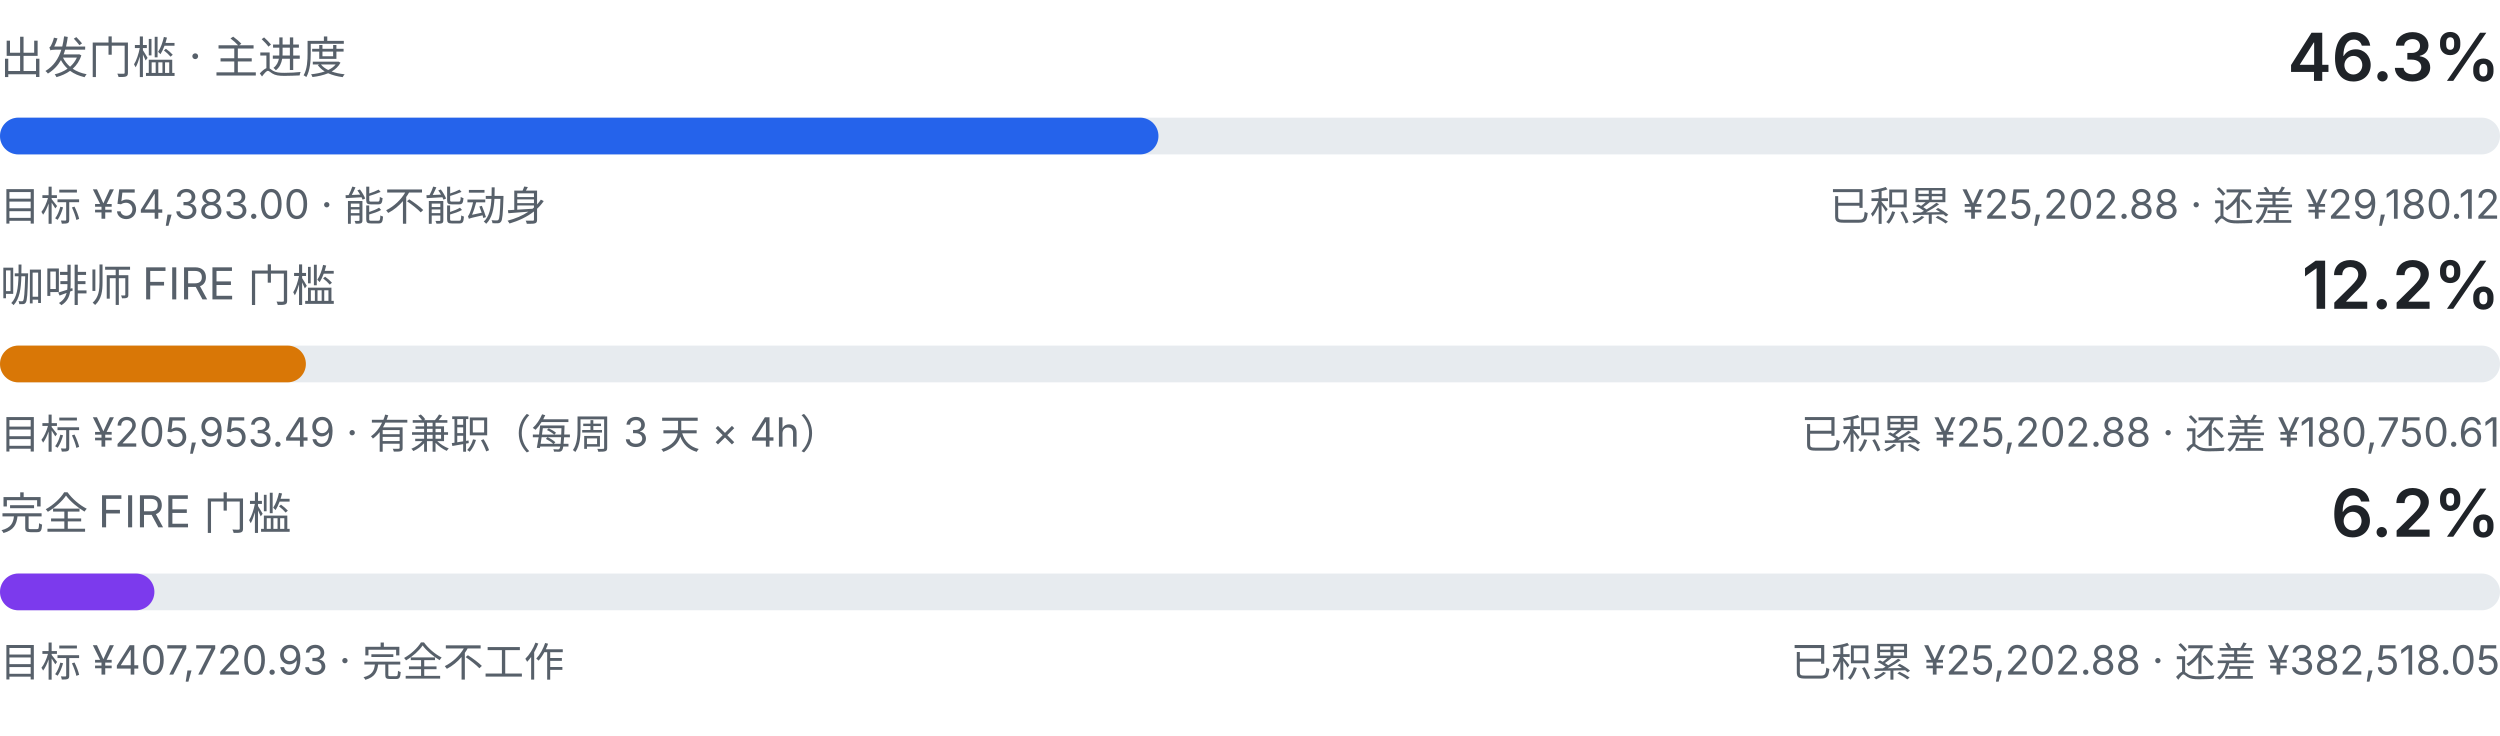
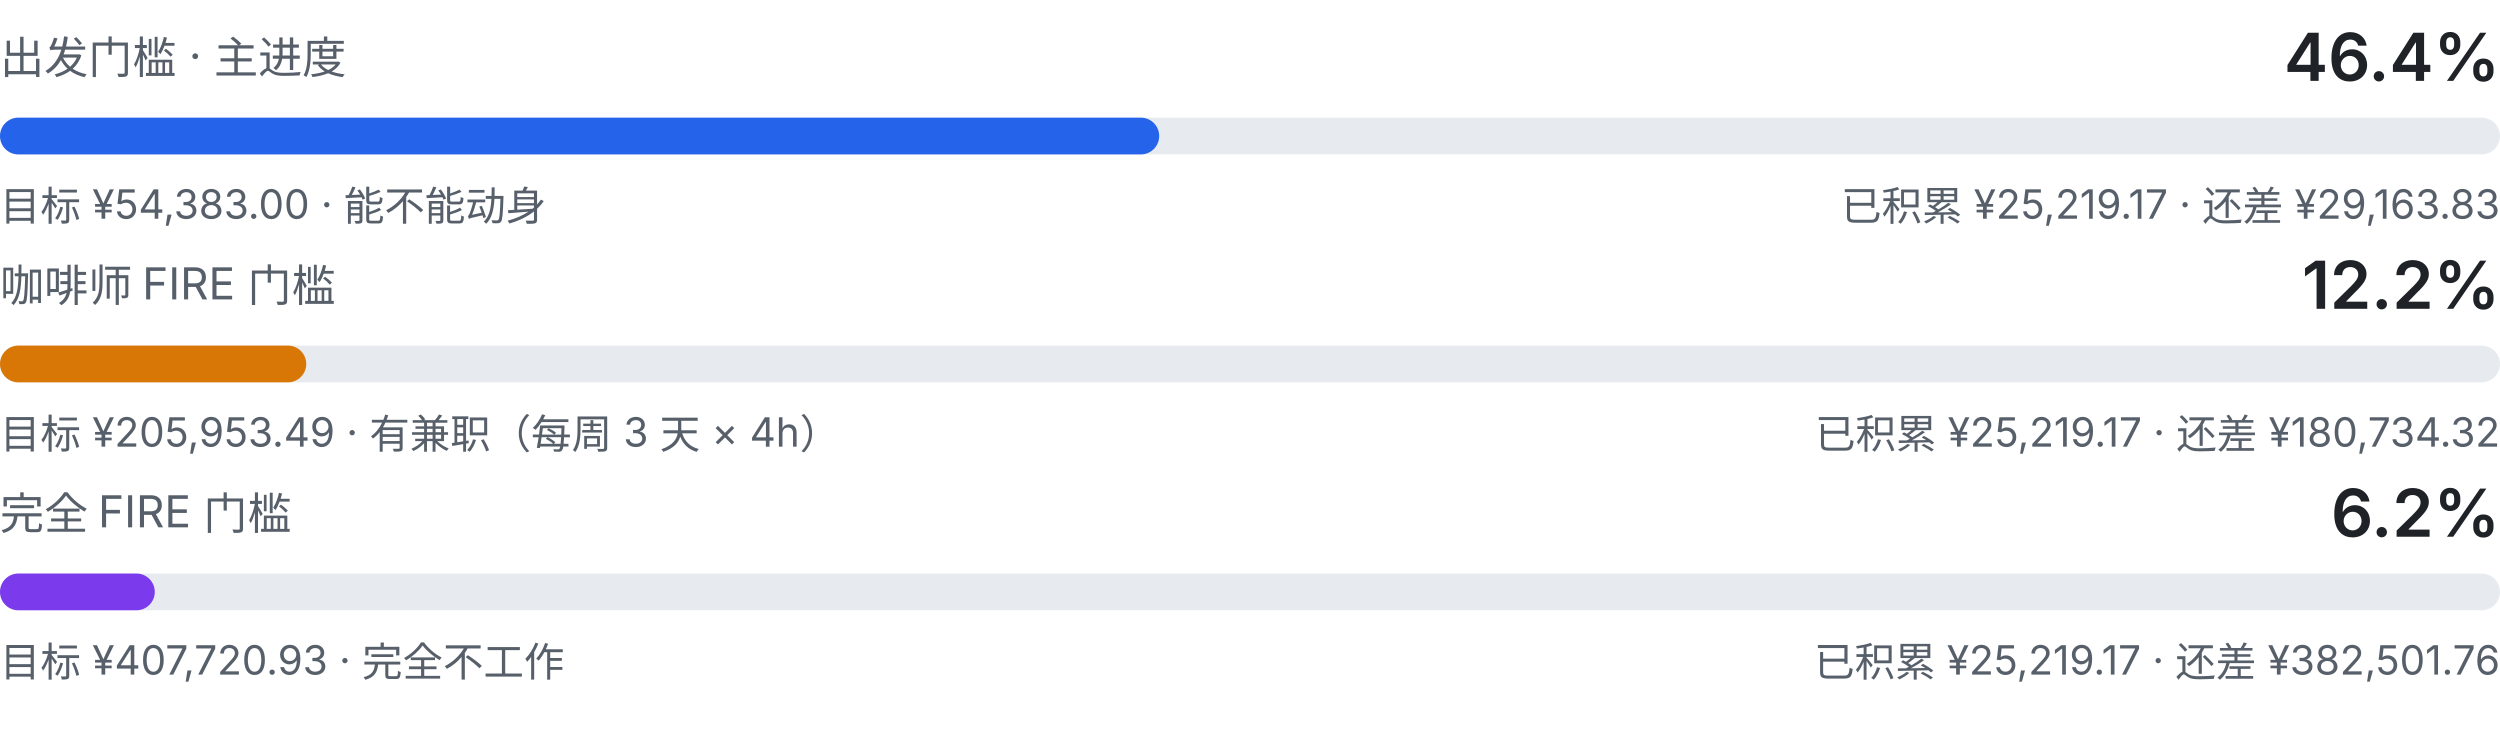
<svg xmlns="http://www.w3.org/2000/svg" viewBox="0 0 680 200" width="680" height="200" role="img" aria-label="三级门槛进度：出发门槛、咖啡师 FIRE、完全 FIRE">
  <style>
    .fg { fill: #1f2328; font-family: ui-sans-serif, system-ui, -apple-system, "Segoe UI", sans-serif; }
    .fg-muted { fill: #57606a; font-family: ui-sans-serif, system-ui, -apple-system, "Segoe UI", sans-serif; }
    .track { fill: #e7ebef; }
    .fill-a { fill: #2563eb; }
    .fill-b { fill: #d97706; }
    .fill-c { fill: #7c3aed; }
    @media (prefers-color-scheme: dark) {
      .fg { fill: #e6edf3; }
      .fg-muted { fill: #8b949e; }
      .track { fill: #21262d; }
      .fill-a { fill: #60a5fa; }
      .fill-b { fill: #f0b429; }
      .fill-c { fill: #a78bfa; }
    }
  </style>
  <text class="fg-muted" x="0" y="20" font-size="12">出发门槛 · 主进度</text>
-   <text class="fg" x="680" y="22" text-anchor="end" font-size="18" font-weight="600">46.3%</text>
+   <text class="fg" x="680" y="22" text-anchor="end" font-size="18" font-weight="600">46.4%</text>
  <rect class="track" x="0" y="32" width="680" height="10" rx="5.0" />
-   <rect class="fill-a" x="0" y="32" width="315.1" height="10" rx="5.0" />
+   <rect class="fill-a" x="0" y="32" width="315.3" height="10" rx="5.0" />
  <text class="fg-muted" x="0" y="60" font-size="11">目标 ¥54,383.00 · 能不能动身</text>
-   <text class="fg-muted" x="680" y="60" text-anchor="end" font-size="11">已积累 ¥25,202.88 · 还差 ¥29,180.12</text>
+   <text class="fg-muted" x="680" y="60" text-anchor="end" font-size="11">已积累 ¥25,219.17 · 还差 ¥29,163.83</text>
  <text class="fg-muted" x="0" y="82" font-size="12">咖啡师 FIRE 门槛</text>
  <text class="fg" x="680" y="84" text-anchor="end" font-size="18" font-weight="600">12.2%</text>
  <rect class="track" x="0" y="94" width="680" height="10" rx="5.0" />
-   <rect class="fill-b" x="0" y="94" width="83.2" height="10" rx="5.0" />
+   <rect class="fill-b" x="0" y="94" width="83.3" height="10" rx="5.0" />
  <text class="fg-muted" x="0" y="122" font-size="11">目标 ¥205,953.49 · 有兼职（每周 3 天 × 4h）</text>
-   <text class="fg-muted" x="680" y="122" text-anchor="end" font-size="11">已积累 ¥25,202.88 · 还差 ¥180,750.61</text>
+   <text class="fg-muted" x="680" y="122" text-anchor="end" font-size="11">已积累 ¥25,219.17 · 还差 ¥180,734.32</text>
  <text class="fg-muted" x="0" y="144" font-size="12">完全 FIRE 门槛</text>
  <text class="fg" x="680" y="146" text-anchor="end" font-size="18" font-weight="600">6.2%</text>
  <rect class="track" x="0" y="156" width="680" height="10" rx="5.0" />
-   <rect class="fill-c" x="0" y="156" width="42.0" height="10" rx="5.0" />
+   <rect class="fill-c" x="0" y="156" width="42.1" height="10" rx="5.0" />
  <text class="fg-muted" x="0" y="184" font-size="11">目标 ¥407,720.93 · 完全不工作</text>
-   <text class="fg-muted" x="680" y="184" text-anchor="end" font-size="11">已积累 ¥25,202.88 · 还差 ¥382,518.05</text>
+   <text class="fg-muted" x="680" y="184" text-anchor="end" font-size="11">已积累 ¥25,219.17 · 还差 ¥382,501.76</text>
</svg>
